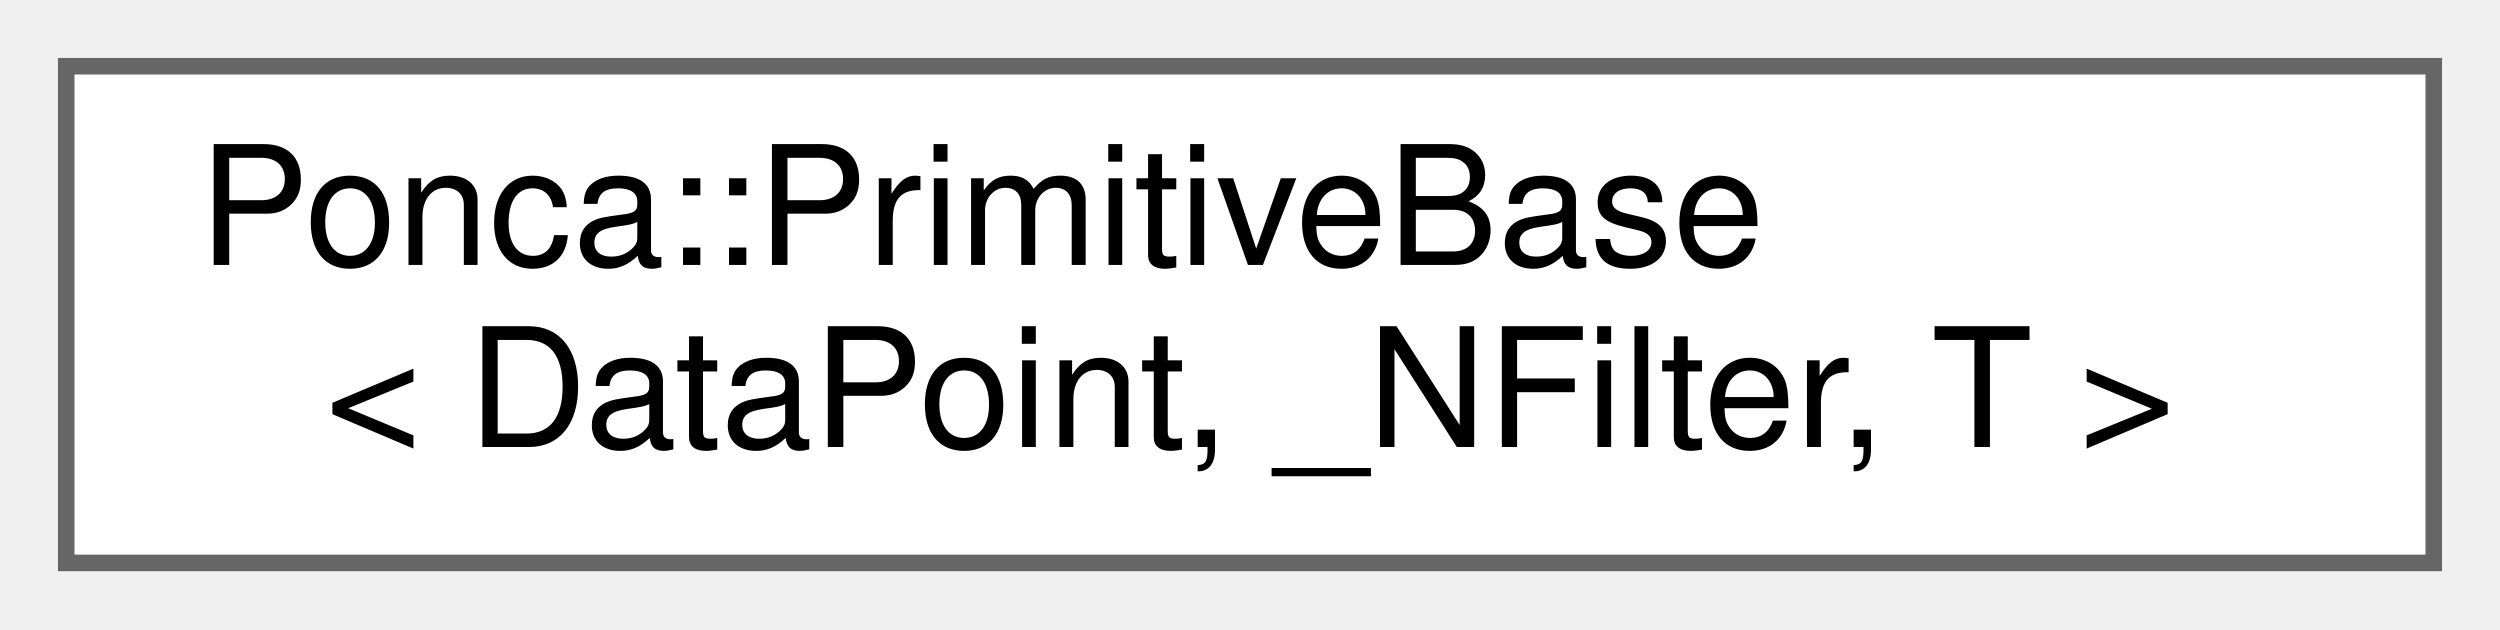
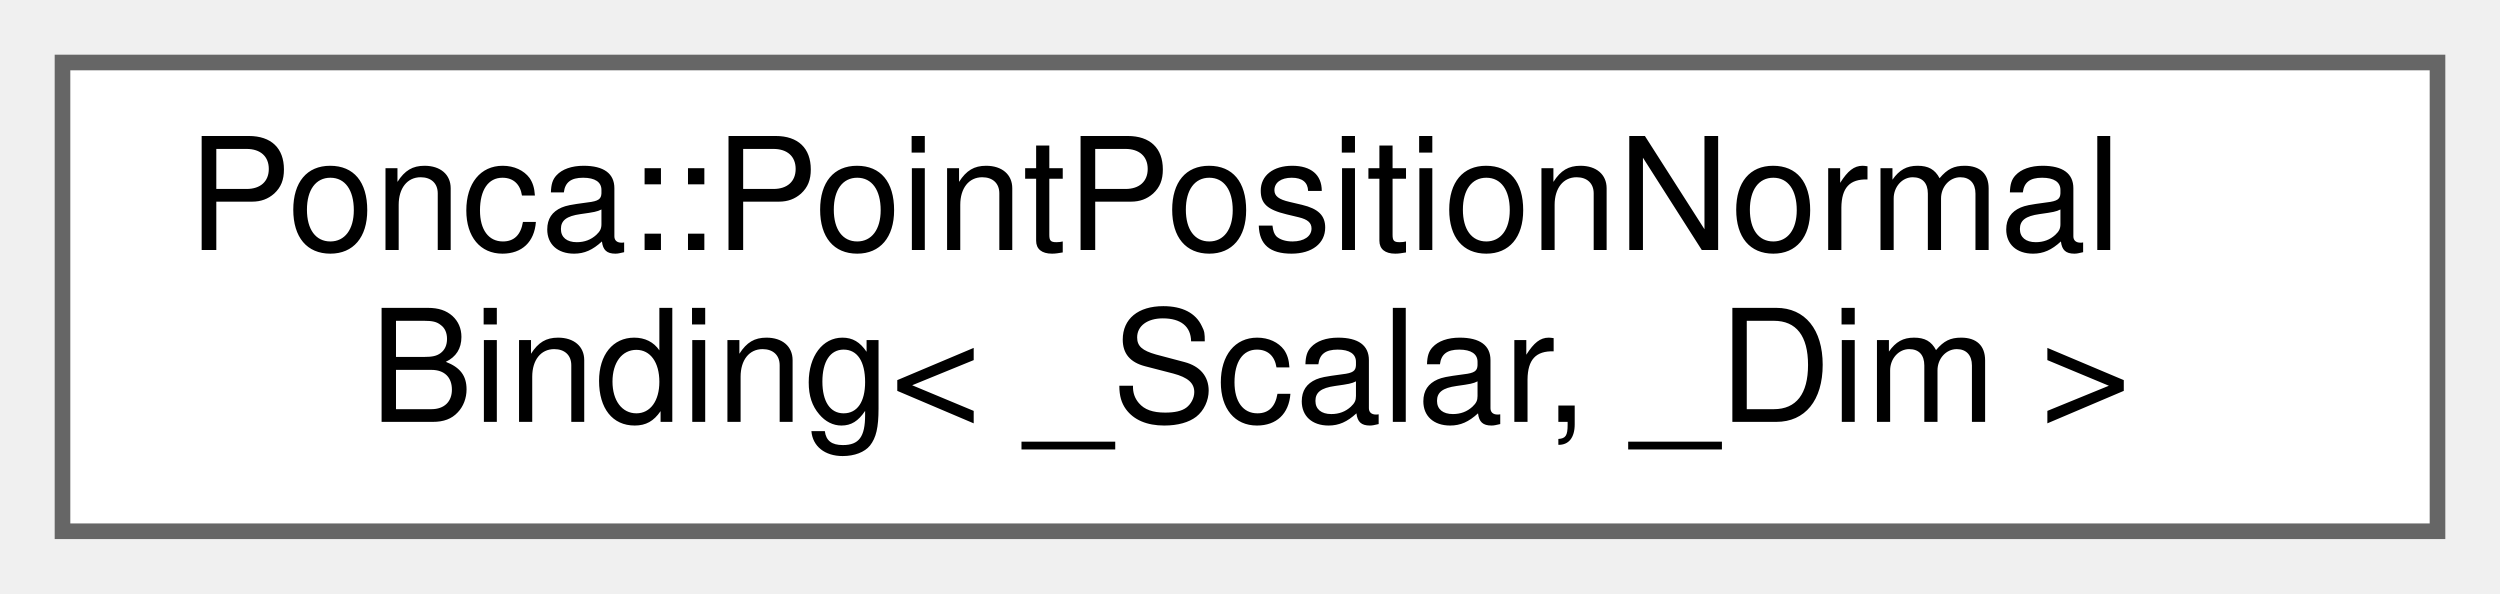
- <svg xmlns="http://www.w3.org/2000/svg" xmlns:xlink="http://www.w3.org/1999/xlink" width="151pt" height="38pt" viewBox="0.00 0.00 151.00 38.00">
+ <svg xmlns="http://www.w3.org/2000/svg" xmlns:xlink="http://www.w3.org/1999/xlink" width="160pt" height="38pt" viewBox="0.00 0.00 160.00 38.00">
  <g id="graph0" class="graph" transform="scale(1 1) rotate(0) translate(4 34)">
    <g id="Node000000" class="node">
      <g id="a_Node000000">
-         <a xlink:href="classPonca_1_1PrimitiveBase.html" target="_top" xlink:title="Primitive base class.">
-           <polygon fill="white" stroke="#666666" points="143,-30 0,-30 0,0 143,0 143,-30" />
-           <text text-anchor="start" x="8" y="-18" font-family="Helvetica,sans-Serif" font-size="10.00">Ponca::PrimitiveBase</text>
-           <text text-anchor="middle" x="71.5" y="-7" font-family="Helvetica,sans-Serif" font-size="10.00">&lt; DataPoint, _NFilter, T &gt;</text>
+         <a xlink:href="classPonca_1_1PointPositionNormalBinding.html" target="_top" xlink:title="Variant of the PointPositionNormal data type that uses external raw data.">
+           <polygon fill="white" stroke="#666666" points="152,-30 0,-30 0,0 152,0 152,-30" />
+           <text text-anchor="start" x="8" y="-18" font-family="Helvetica,sans-Serif" font-size="10.00">Ponca::PointPositionNormal</text>
+           <text text-anchor="middle" x="76" y="-7" font-family="Helvetica,sans-Serif" font-size="10.00">Binding&lt; _Scalar, _Dim &gt;</text>
        </a>
      </g>
    </g>
  </g>
</svg>
